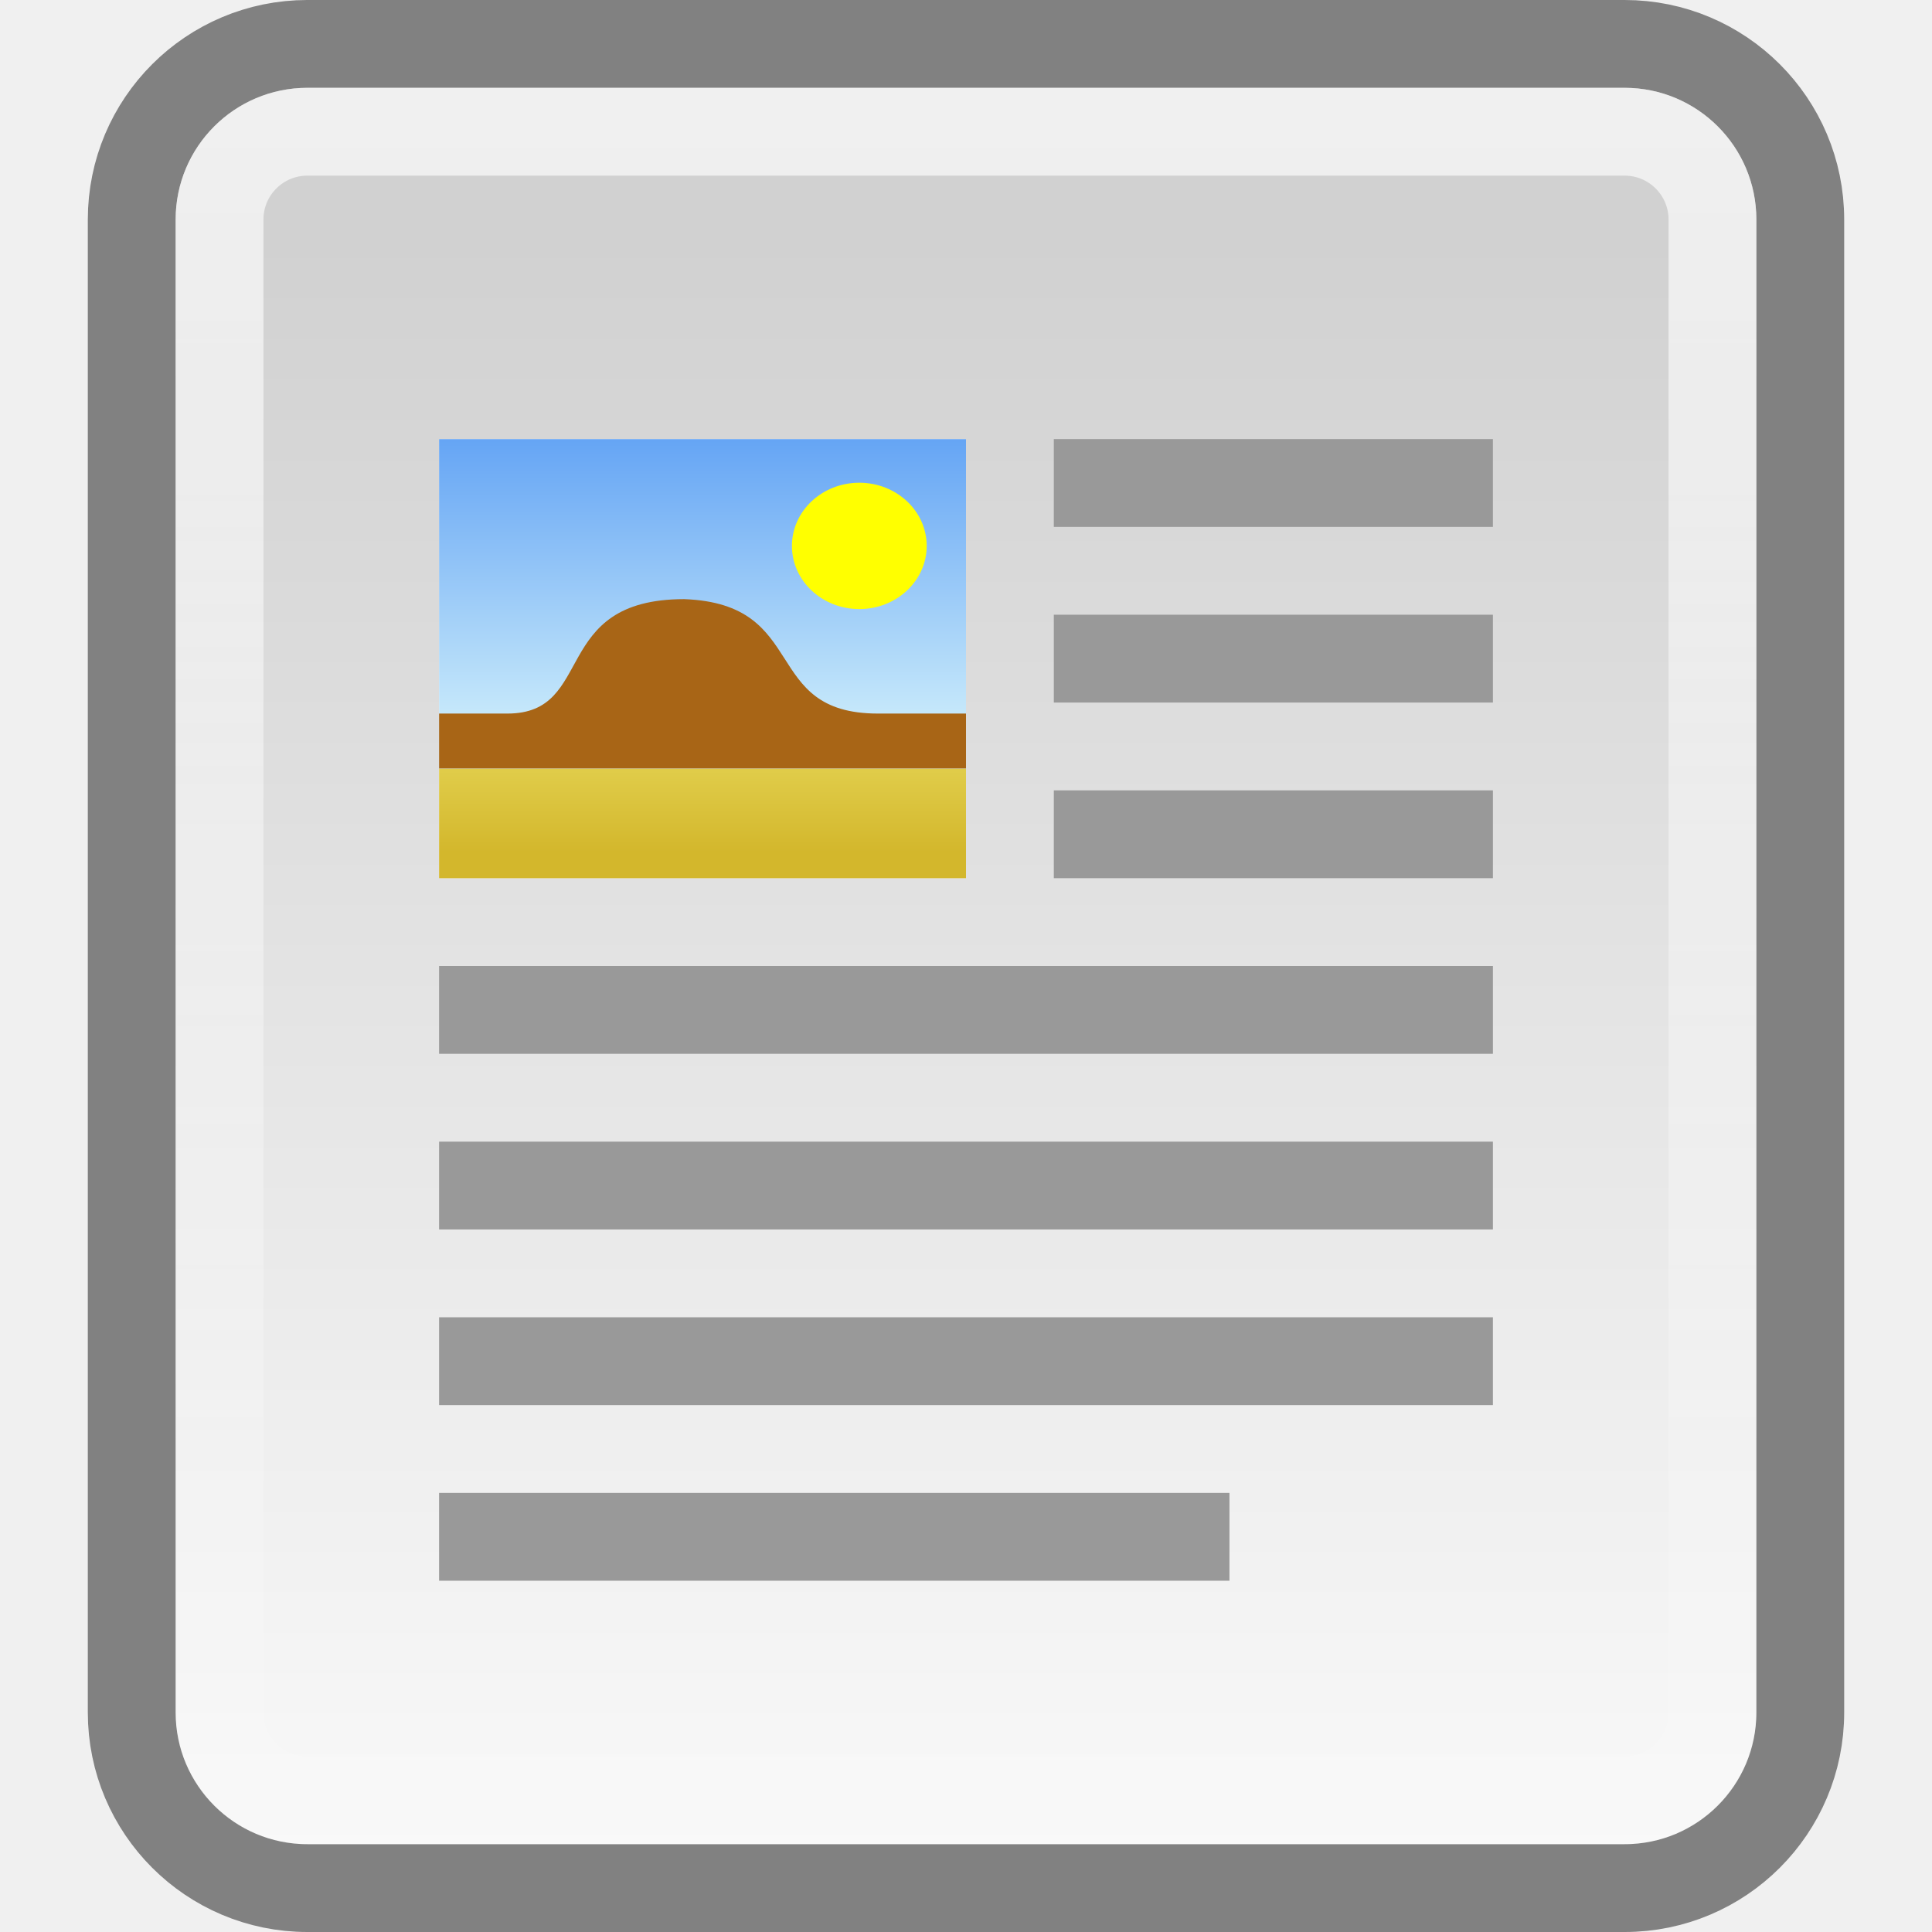
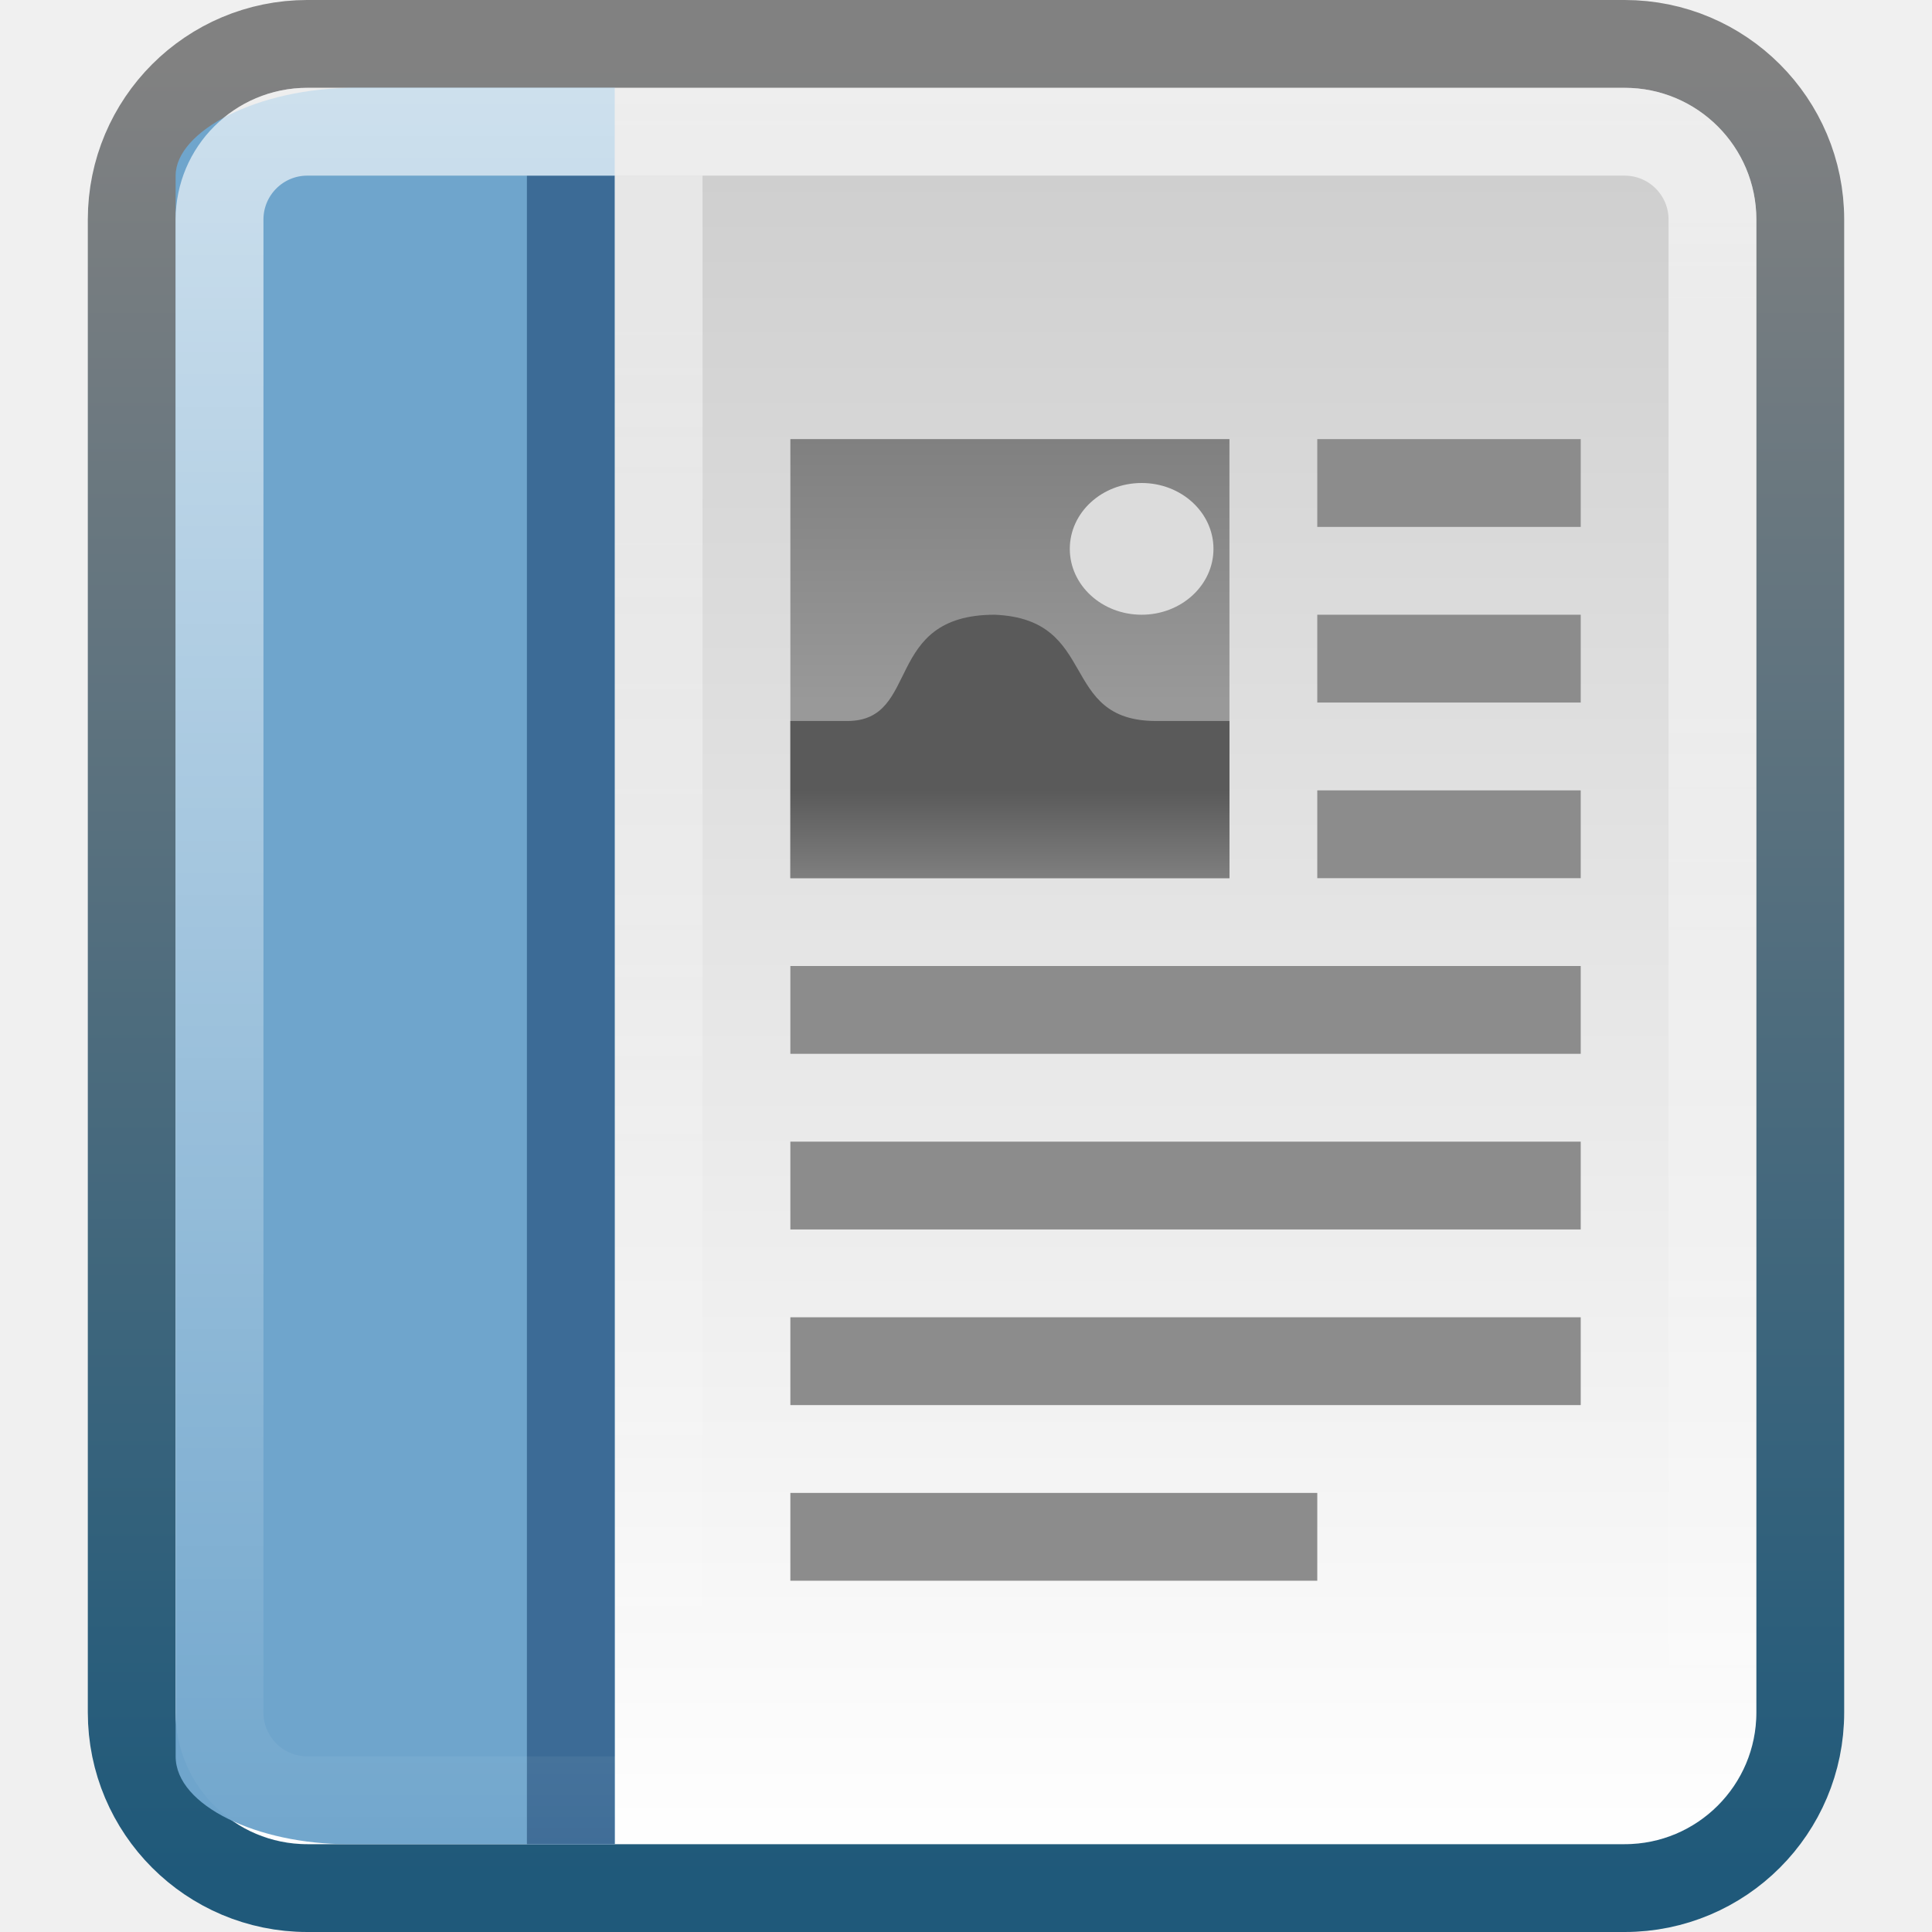
<svg xmlns="http://www.w3.org/2000/svg" xmlns:xlink="http://www.w3.org/1999/xlink" viewBox="0 0 22 22" id="svg2" version="1.1" width="100%" height="100%">
  <defs id="defs4">
-     <linearGradient gradientUnits="userSpaceOnUse" id="linearGradient3120" x2="0" y1="27.541" y2="48.623">
+     <linearGradient gradientUnits="userSpaceOnUse" id="linearGradient3120" x2="0" y1="25.541" y2="46.623">
      <stop offset="0" stop-color="#fff" stop-opacity=".669" id="stop15" />
      <stop offset="1" stop-color="#fff" stop-opacity="0" id="stop17" />
    </linearGradient>
-     <linearGradient gradientUnits="userSpaceOnUse" id="linearGradient3258-1" x2="0" y1="28.705" y2="48.05">
-       <stop offset="0" stop-color="#d1d1d1" id="stop20" />
-       <stop offset="1" stop-color="#fbfbfb" id="stop22" />
+     <linearGradient xlink:href="#linearGradient3120" id="linearGradient3059" gradientUnits="userSpaceOnUse" y1="25.541" x2="0" y2="46.623" gradientTransform="translate(-1,-25)" />
+     <radialGradient xlink:href="#linearGradient5060" r="117.143" id="radialGradient3131" gradientUnits="userSpaceOnUse" gradientTransform="matrix(-0.062142,0,0,0.029001,46.53201,28.0855)" cy="486.648" cx="605.714" />
+     <radialGradient xlink:href="#linearGradient5060" r="117.143" id="radialGradient3129" gradientUnits="userSpaceOnUse" gradientTransform="matrix(0.062142,0,0,0.029001,1.636502,28.0855)" cy="486.648" cx="605.714" />
+     <linearGradient y1="-23" y2="-23" x2="42" x1="6" id="linearGradient998" gradientUnits="userSpaceOnUse">
+       <stop id="stop24" stop-color="#fff" offset="0" />
+       <stop style="stop-color:#ffffff;stop-opacity:0.5" id="stop26" stop-opacity="0" stop-color="#fff" offset="1" />
    </linearGradient>
-     <linearGradient gradientUnits="userSpaceOnUse" id="linearGradient4210" x2="0" y1="33.886" y2="31.647">
-       <stop offset="0" stop-color="#d3b72c" id="stop25" />
-       <stop offset="1" stop-color="#f2ea73" id="stop27" />
+     <linearGradient x2="-5.843" x1="-42.696" id="linearGradient3157-5" gradientUnits="userSpaceOnUse">
+       <stop id="stop19" stop-color="#fff" offset="0" />
+       <stop id="stop21" stop-color="#cdcdcd" offset="1" />
    </linearGradient>
-     <linearGradient gradientUnits="userSpaceOnUse" id="linearGradient4212" x2="0" y1="32.603" y2="29.05">
-       <stop offset="0" stop-color="#ceeefb" id="stop30" />
-       <stop offset="1" stop-color="#61a2f4" id="stop32" />
+     <linearGradient y2="45.762" y1="38.719" x2="0" id="linearGradient3127" gradientUnits="userSpaceOnUse">
+       <stop id="stop12" stop-opacity="0" offset="0" />
+       <stop id="stop14" offset=".5" />
+       <stop id="stop16" stop-opacity="0" offset="1" />
    </linearGradient>
-     <linearGradient xlink:href="#linearGradient3120" id="linearGradient3059" gradientUnits="userSpaceOnUse" y1="27.541" x2="0" y2="48.623" gradientTransform="translate(0,-26)" />
-     <linearGradient xlink:href="#linearGradient3258-1" id="linearGradient3062" gradientUnits="userSpaceOnUse" y1="28.705" x2="0" y2="48.05" gradientTransform="translate(0,-26)" />
+     <linearGradient id="linearGradient5060">
+       <stop id="stop7" offset="0" />
+       <stop id="stop9" stop-opacity="0" offset="1" />
+     </linearGradient>
+     <linearGradient id="linearGradient3853">
+       <stop style="stop-color:#ffffff;stop-opacity:1;" offset="0" id="stop3855" />
+       <stop style="stop-color:#ffffff;stop-opacity:0;" offset="1" id="stop3857" />
+     </linearGradient>
+     <linearGradient id="linearGradient3866">
+       <stop id="stop3868" offset="0" style="stop-color:#818181;stop-opacity:1;" />
+       <stop id="stop3870" offset="1" style="stop-color:#1f597a;stop-opacity:1;" />
+     </linearGradient>
+     <linearGradient id="linearGradient3888">
+       <stop id="stop3890" offset="0" style="stop-color:#808080;stop-opacity:1;" />
+       <stop id="stop3892" offset="1" style="stop-color:#999999;stop-opacity:1" />
+     </linearGradient>
+     <linearGradient id="linearGradient3934">
+       <stop style="stop-color:#5a5a5a;stop-opacity:1;" offset="0" id="stop3936" />
+       <stop style="stop-color:#c8c8c8;stop-opacity:1;" offset="1" id="stop3940" />
+     </linearGradient>
+     <linearGradient xlink:href="#linearGradient3853" id="linearGradient3141" gradientUnits="userSpaceOnUse" gradientTransform="matrix(1,0,0,0.5428571,-6,-1.8)" x1="13" y1="7" x2="13" y2="42" />
+     <linearGradient xlink:href="#linearGradient3934" id="linearGradient3195" gradientUnits="userSpaceOnUse" gradientTransform="matrix(0.4545455,0,0,0.4475235,0.8181816,-0.29304)" x1="23" y1="20.765" x2="23" y2="27.469" />
+     <linearGradient xlink:href="#linearGradient3888" id="linearGradient3198" gradientUnits="userSpaceOnUse" gradientTransform="matrix(0.4545455,0,0,0.5,0.8181816,-1.5)" x1="23" y1="13" x2="23" y2="19" />
+     <linearGradient xlink:href="#linearGradient3157-5-1" id="linearGradient3159-1" gradientUnits="userSpaceOnUse" x1="-42.696" x2="-5.843" gradientTransform="matrix(0,-0.5428571,-0.4000011,0,-0.6000074,-1.985714)" />
+     <linearGradient x2="-5.843" x1="-42.696" id="linearGradient3157-5-1" gradientUnits="userSpaceOnUse">
+       <stop id="stop19-9" stop-color="#fff" offset="0" />
+       <stop id="stop21-9" stop-color="#cdcdcd" offset="1" />
+     </linearGradient>
+     <linearGradient xlink:href="#linearGradient3866-7" id="linearGradient3161-2" gradientUnits="userSpaceOnUse" x1="-5" y1="-21" x2="-43" y2="-21" gradientTransform="matrix(0,-0.5428571,-0.4000011,0,-0.6000074,-1.985714)" />
+     <linearGradient id="linearGradient3866-7">
+       <stop id="stop3868-9" offset="0" style="stop-color:#818181;stop-opacity:1;" />
+       <stop id="stop3870-2" offset="1" style="stop-color:#1f597a;stop-opacity:1;" />
+     </linearGradient>
+     <radialGradient xlink:href="#linearGradient5060-7" r="117.143" id="radialGradient3131-2" gradientUnits="userSpaceOnUse" gradientTransform="matrix(-0.062142,0,0,0.029001,46.53201,28.0855)" cy="486.648" cx="605.714" />
+     <radialGradient xlink:href="#linearGradient5060-7" r="117.143" id="radialGradient3129-6" gradientUnits="userSpaceOnUse" gradientTransform="matrix(0.062142,0,0,0.029001,1.636502,28.0855)" cy="486.648" cx="605.714" />
+     <linearGradient y1="-23" y2="-23" x2="42" x1="6" id="linearGradient998-3" gradientUnits="userSpaceOnUse">
+       <stop id="stop24-4" stop-color="#fff" offset="0" />
+       <stop style="stop-color:#ffffff;stop-opacity:0.5" id="stop26-4" stop-opacity="0" stop-color="#fff" offset="1" />
+     </linearGradient>
+     <linearGradient x2="-5.843" x1="-42.696" id="linearGradient3157-5-6" gradientUnits="userSpaceOnUse">
+       <stop id="stop19-94" stop-color="#fff" offset="0" />
+       <stop id="stop21-5" stop-color="#cdcdcd" offset="1" />
+     </linearGradient>
+     <linearGradient y2="45.762" y1="38.719" x2="0" id="linearGradient3127-9" gradientUnits="userSpaceOnUse">
+       <stop id="stop12-3" stop-opacity="0" offset="0" />
+       <stop id="stop14-6" offset=".5" />
+       <stop id="stop16-5" stop-opacity="0" offset="1" />
+     </linearGradient>
+     <linearGradient id="linearGradient5060-7">
+       <stop id="stop7-1" offset="0" />
+       <stop id="stop9-4" stop-opacity="0" offset="1" />
+     </linearGradient>
+     <linearGradient id="linearGradient3853-8">
+       <stop style="stop-color:#ffffff;stop-opacity:1;" offset="0" id="stop3855-0" />
+       <stop style="stop-color:#ffffff;stop-opacity:0;" offset="1" id="stop3857-8" />
+     </linearGradient>
+     <linearGradient id="linearGradient3916">
+       <stop id="stop3918" offset="0" style="stop-color:#505050;stop-opacity:1;" />
+       <stop style="stop-color:#ffffff;stop-opacity:1;" offset="0.5" id="stop3924" />
+       <stop id="stop3920" offset="1" style="stop-color:#505050;stop-opacity:1;" />
+     </linearGradient>
+     <linearGradient id="linearGradient3866-2">
+       <stop id="stop3868-1" offset="0" style="stop-color:#818181;stop-opacity:1;" />
+       <stop id="stop3870-6" offset="1" style="stop-color:#1f597a;stop-opacity:1;" />
+     </linearGradient>
+     <linearGradient id="linearGradient3888-3">
+       <stop id="stop3890-9" offset="0" style="stop-color:#808080;stop-opacity:1;" />
+       <stop style="stop-color:#e6e6e6;stop-opacity:1" offset="0.7" id="stop3896-9" />
+       <stop id="stop3892-9" offset="1" style="stop-color:#999999;stop-opacity:1" />
+     </linearGradient>
+     <linearGradient id="linearGradient3934-7">
+       <stop style="stop-color:#5a5a5a;stop-opacity:1;" offset="0" id="stop3936-0" />
+       <stop style="stop-color:#c8c8c8;stop-opacity:1;" offset="1" id="stop3940-3" />
+     </linearGradient>
+     <linearGradient xlink:href="#linearGradient3916" id="linearGradient3468" gradientUnits="userSpaceOnUse" gradientTransform="matrix(0.8333334,0,0,1,-2.333334,-4.000001)" x1="4" y1="9.5" x2="10" y2="9.5" />
+     <linearGradient xlink:href="#linearGradient3916" id="linearGradient3481" gradientUnits="userSpaceOnUse" gradientTransform="matrix(0.8333334,0,0,1,-2.333334,-4.000001)" x1="4" y1="9.5" x2="10" y2="9.5" />
+     <linearGradient xlink:href="#linearGradient3916" id="linearGradient3489" gradientUnits="userSpaceOnUse" gradientTransform="matrix(0.8333334,0,0,1,-2.333334,-4.000001)" x1="4" y1="9.5" x2="10" y2="9.5" />
+     <linearGradient xlink:href="#linearGradient3916" id="linearGradient3497" gradientUnits="userSpaceOnUse" gradientTransform="matrix(0.8333334,0,0,1,-2.333334,-4.000001)" x1="4" y1="9.5" x2="10" y2="9.5" />
+     <linearGradient xlink:href="#linearGradient3916" id="linearGradient3505" gradientUnits="userSpaceOnUse" gradientTransform="matrix(0.8333334,0,0,1,-2.333334,-4.000001)" x1="4" y1="9.5" x2="10" y2="9.5" />
  </defs>
-   <path style="fill:url(#linearGradient3062);stroke:#818181;stroke-linecap:round;stroke-linejoin:round" id="path36" d="m 3.5,0.5 h 15 a 2,2 0 0 1 2,2 v 17 a 2,2 0 0 1 -2,2 h -15 a 2,2 0 0 1 -2,-2 v -17 a 2,2 0 0 1 2,-2" />
+   <path style="color:#000000;fill:url(#linearGradient3159-1);fill-opacity:1;fill-rule:nonzero;stroke:url(#linearGradient3161-2);stroke-width:1;stroke-linecap:round;stroke-linejoin:round;stroke-miterlimit:4;stroke-opacity:1;stroke-dasharray:none;stroke-dashoffset:0;marker:none;visibility:visible;display:inline;overflow:visible;enable-background:accumulate" id="path36" d="m 3.5,0.5 h 15 a 2,2 0 0 1 2,2 v 17 a 2,2 0 0 1 -2,2 h -15 a 2,2 0 0 1 -2,-2 v -17 a 2,2 0 0 1 2,-2" />
+   <path style="color:#000000;fill:#8c8c8c;fill-opacity:1;fill-rule:nonzero;stroke:none;stroke-width:1;marker:none;visibility:visible;display:inline;overflow:visible;enable-background:accumulate" id="path40" d="m 15,5 h 3 v 1 h -3 z" />
+   <path style="color:#000000;fill:#8c8c8c;fill-opacity:1;fill-rule:nonzero;stroke:none;stroke-width:1;marker:none;visibility:visible;display:inline;overflow:visible;enable-background:accumulate" id="path54" d="m 15,7 h 3 V 8 h -3 z" />
+   <path style="color:#000000;fill:#8c8c8c;fill-opacity:1;fill-rule:nonzero;stroke:none;stroke-width:1;marker:none;visibility:visible;display:inline;overflow:visible;enable-background:accumulate" id="path56" d="m 15,9 h 3 v 1 h -3 z" />
+   <path style="color:#000000;fill:#8c8c8c;fill-opacity:1;fill-rule:nonzero;stroke:none;stroke-width:1;marker:none;visibility:visible;display:inline;overflow:visible;enable-background:accumulate" id="path58" d="m 9,11 h 9 v 1 H 9 z" />
+   <path style="color:#000000;fill:#8c8c8c;fill-opacity:1;fill-rule:nonzero;stroke:none;stroke-width:1;marker:none;visibility:visible;display:inline;overflow:visible;enable-background:accumulate" id="path60" d="m 9,13 h 9 v 1 H 9 z" />
+   <path style="color:#000000;fill:#8c8c8c;fill-opacity:1;fill-rule:nonzero;stroke:none;stroke-width:1;marker:none;visibility:visible;display:inline;overflow:visible;enable-background:accumulate" id="path62" d="m 9,15 h 9 v 1 H 9 z" />
+   <path style="color:#000000;fill:#8c8c8c;fill-opacity:1;fill-rule:nonzero;stroke:none;stroke-width:1;marker:none;visibility:visible;display:inline;overflow:visible;enable-background:accumulate" id="path64" d="m 9,17 h 6 v 1 H 9 z" />
+   <path style="fill:url(#linearGradient3198);fill-opacity:1;stroke:none" id="path3886" d="m 9,5 h 5 v 5 H 9 z" />
+   <path style="color:#000000;fill:url(#linearGradient3195);fill-opacity:1;fill-rule:nonzero;stroke:none;stroke-width:1;marker:none;visibility:visible;display:inline;overflow:visible;enable-background:accumulate" id="path72" d="m 9,8.21 0.649,0 c 0.841,0 0.399,-1.21 1.678,-1.21 1.198,0.05 0.719,1.21 1.838,1.21 L 14,8.21 14,10 9,10 z" />
+   <path style="fill:#dcdcdc;fill-opacity:1;stroke:none" id="path74" d="M 13.818,6.25 C 13.818,6.664 13.452,7 13,7 12.548,7 12.182,6.664 12.182,6.25 c 0,-0.414 0.366,-0.75 0.818,-0.75 0.452,0 0.818,0.336 0.818,0.75 z" />
+   <path id="path3034" d="M 7,1 4.04,1 C 2.936,1 2,1.492 2,2 l 0,18 c 0,0.566 0.943,1 1.96,1 L 7,21" style="color:#000000;fill:#6fa5cc;fill-opacity:1;fill-rule:nonzero;stroke:none;stroke-width:1;marker:none;visibility:visible;display:inline;overflow:visible;enable-background:accumulate" />
+   <path style="color:#000000;fill:#3c6b96;fill-opacity:1;fill-rule:nonzero;stroke:none;stroke-width:1;marker:none;visibility:visible;display:inline;overflow:visible;enable-background:accumulate" d="M 6,2 7,2 7,21 6,21 z" id="rect3859" />
+   <path style="opacity:0.5;color:#000000;fill:url(#linearGradient3141);fill-opacity:1;fill-rule:nonzero;stroke:none;stroke-width:1;marker:none;visibility:visible;display:inline;overflow:visible;enable-background:accumulate" d="M 7,2 8,2 8,21 7,21 z" id="rect3843" />
  <path style="fill:none;stroke:url(#linearGradient3059)" id="path38" d="m 3.5,1.5 h 15 a 1,1 0 0 1 1,1 v 17 a 1,1 0 0 1 -1,1 h -15 a 1,1 0 0 1 -1,-1 v -17 a 1,1 0 0 1 1,-1" />
-   <path style="fill:#999999" id="path40" d="m 12,5 h 5 v 1 h -5 z" />
-   <g id="g42" transform="translate(0,-24.18356)">
-     <path style="fill:#ffffff" id="path44" d="m 5,29.184 h 6 v 5 H 5 z" />
-     <path style="fill:url(#linearGradient4210)" id="path46" d="m 5,32.934 h 6 v 1.25 H 5 z" />
-     <path style="fill:url(#linearGradient4212)" id="path48" d="m 5,29.184 h 6 v 3.75 H 5 z" />
-     <path style="fill:#a86516" id="path50" d="m 5,32.309 h 0.779 c 1.009,0 0.479,-1.303 2.013,-1.303 1.438,0.054 0.863,1.303 2.205,1.303 H 11 v 0.625 H 5 z" />
-     <path style="fill:#ffff00" id="path52" transform="matrix(0.666667,0,0,0.625,-32.06555,20.12986)" d="m 63.927,16.432 c 0,0.635 -0.515,1.151 -1.151,1.151 -0.635,0 -1.151,-0.515 -1.151,-1.151 0,-0.635 0.515,-1.151 1.151,-1.151 0.635,0 1.151,0.515 1.151,1.151 z" />
-   </g>
-   <path style="fill:#999999" id="path54" d="m 12,7 h 5 v 1 h -5 z" />
-   <path style="fill:#999999" id="path56" d="m 12,9 h 5 v 1 h -5 z" />
-   <path style="fill:#999999" id="path58" d="m 5,11 h 12 v 1 H 5 z" />
-   <path style="fill:#999999" id="path60" d="m 5,13 h 12 v 1 H 5 z" />
-   <path style="fill:#999999" id="path62" d="m 5,15 h 12 v 1 H 5 z" />
-   <path style="fill:#999999" id="path64" d="m 5,17 h 9 v 1 H 5 z" />
</svg>
